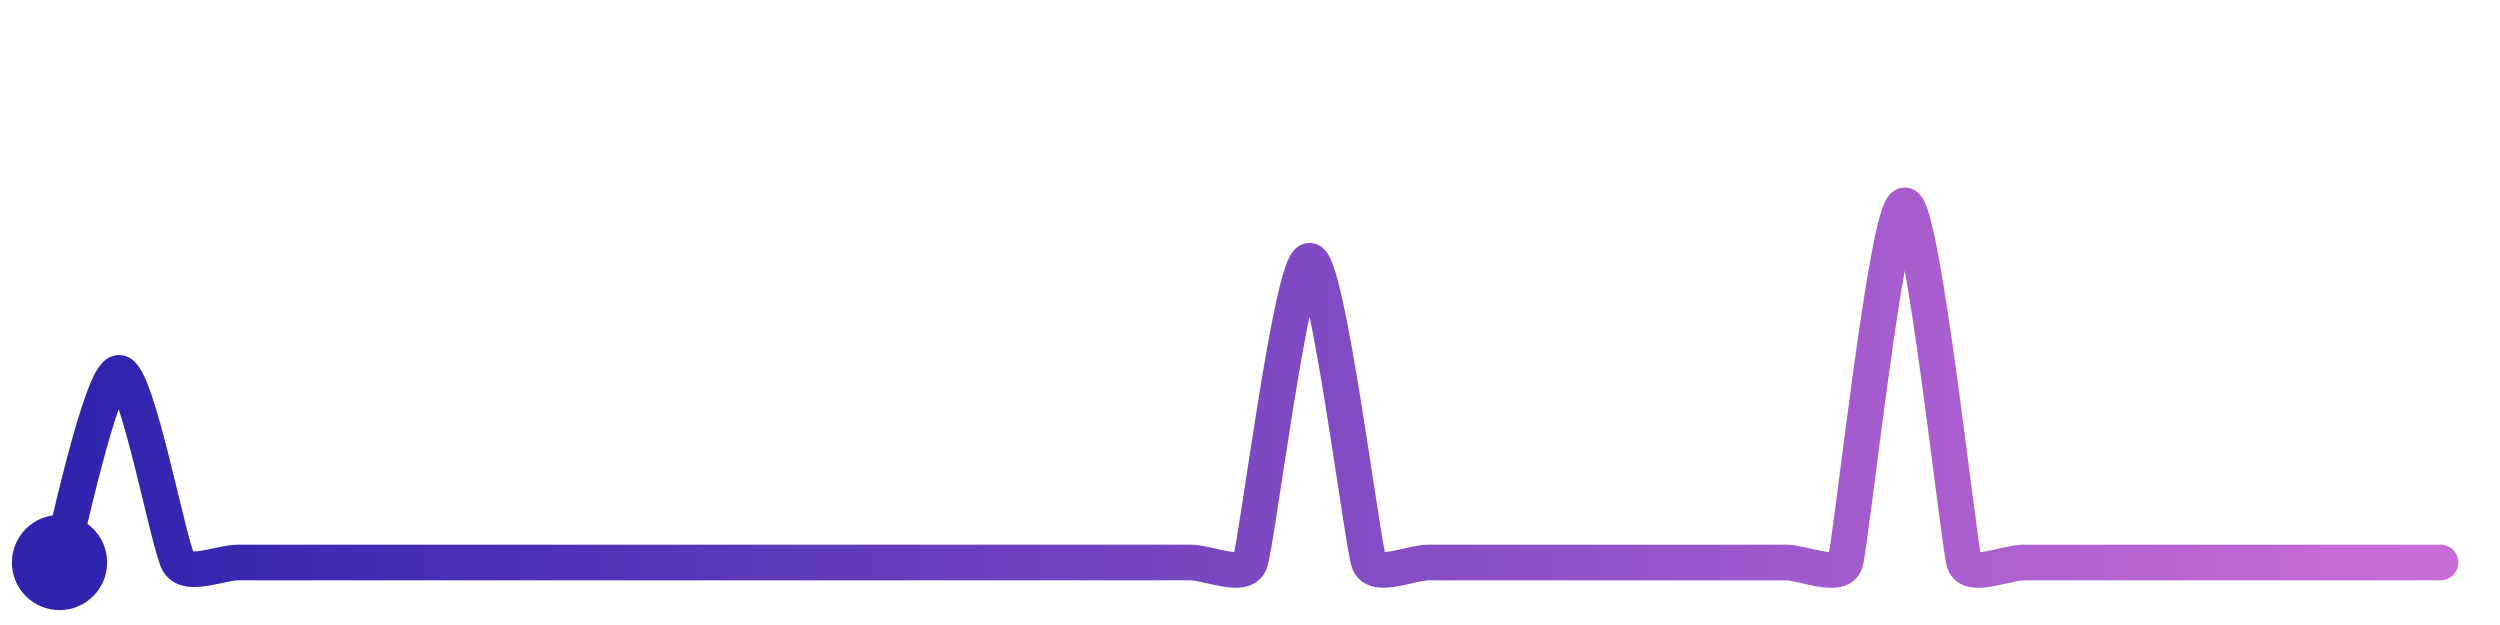
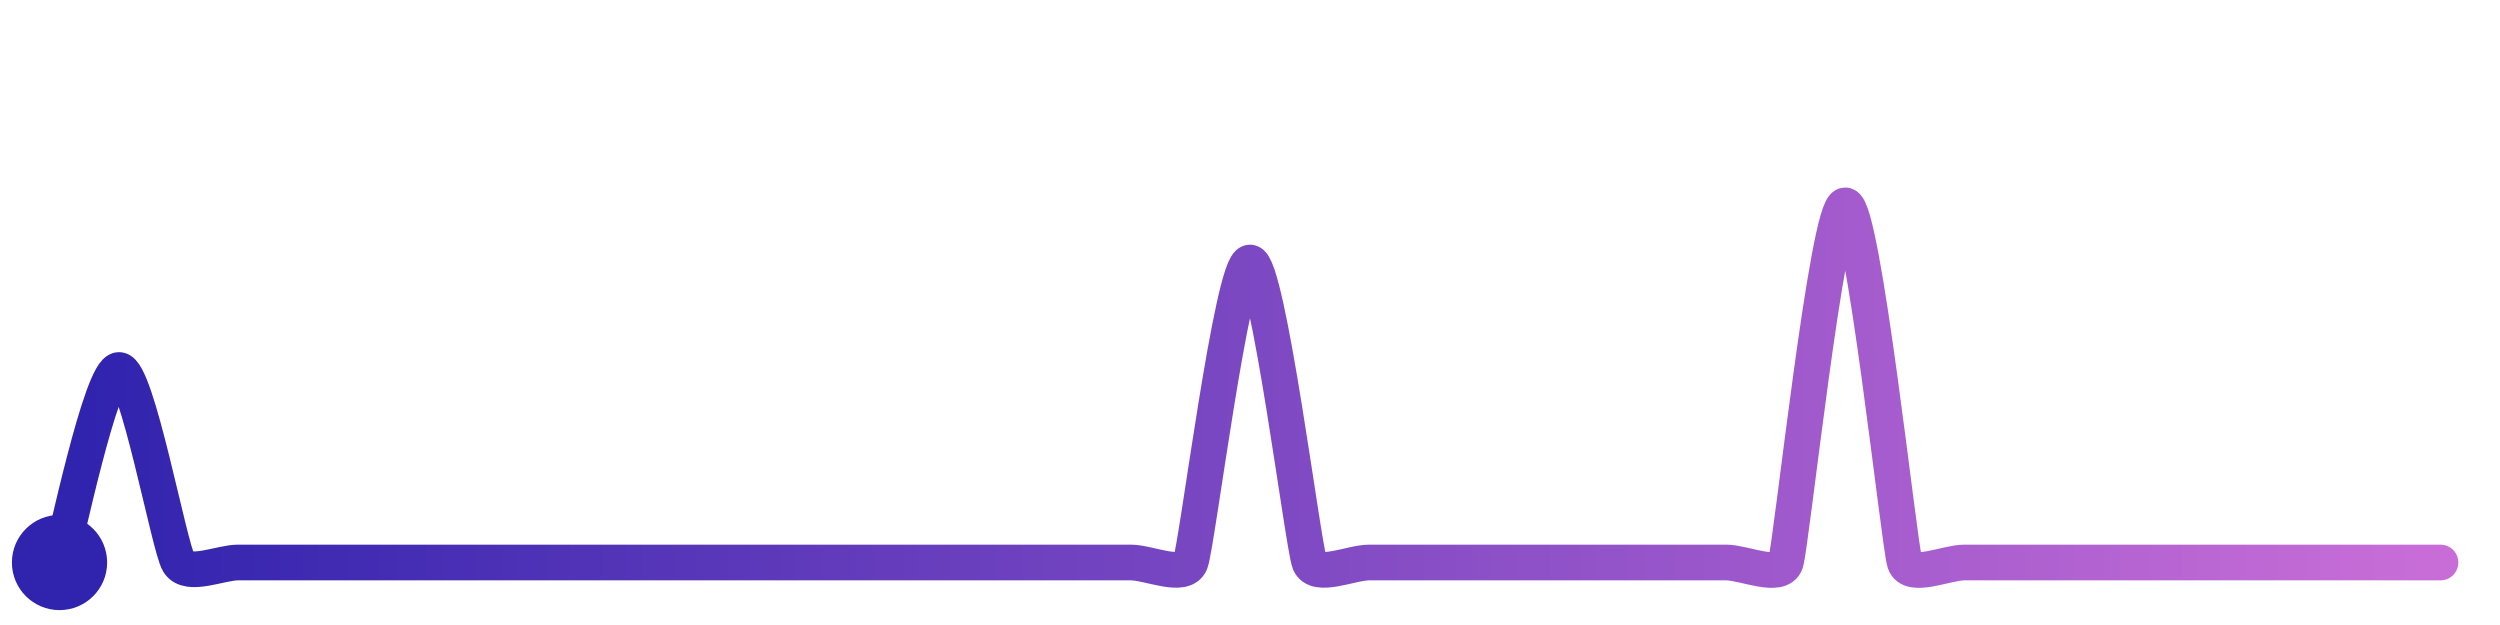
<svg xmlns="http://www.w3.org/2000/svg" width="200" height="50" viewBox="0 0 210 50">
  <defs>
    <linearGradient id="stroke" x1="0%" y1="0%" x2="100%" y2="0%">
      <stop stop-color="#3023AE" offset="0%" />
      <stop stop-color="#C86DD7" offset="100%" />
    </linearGradient>
  </defs>
-   <path stroke="url(#stroke)" stroke-width="3" stroke-linejoin="round" stroke-linecap="round" d="M5.00 46 C 5.45 44.57, 8.50 30.07, 10.00 30.07 S 14.20 44.73, 15.00 46.00 S 18.50 46.00, 20.00 46.00 S 23.50 46.00, 25.00 46.00 S 28.50 46.00, 30.00 46.00 S 33.50 46.00, 35.00 46.00 S 38.50 46.00, 40.00 46.00 S 43.50 46.00, 45.00 46.00 S 48.50 46.00, 50.00 46.00 S 53.50 46.00, 55.00 46.00 S 58.50 46.00, 60.00 46.00 S 63.50 46.00, 65.00 46.00 S 68.50 46.00, 70.00 46.00 S 73.50 46.00, 75.00 46.00 S 78.50 46.00, 80.00 46.00 S 83.50 46.00, 85.00 46.00 S 88.50 46.00, 90.00 46.00 S 93.50 46.00, 95.00 46.00 S 98.50 46.00, 100.00 46.00 S 104.45 47.40, 105.00 46.00 S 108.50 20.65, 110.00 20.65 S 114.45 44.60, 115.00 46.00 S 118.50 46.00, 120.00 46.00 S 123.50 46.00, 125.00 46.00 S 128.50 46.00, 130.00 46.00 S 133.50 46.00, 135.00 46.00 S 138.50 46.00, 140.00 46.00 S 143.50 46.00, 145.00 46.00 S 148.50 46.00, 150.00 46.00 S 154.53 47.42, 155.00 46.00 S 158.50 16.00, 160.00 16.00 S 164.53 44.58, 165.00 46.00 S 168.50 46.00, 170.00 46.00 S 173.50 46.00, 175.00 46.00 S 178.50 46.00, 180.00 46.00 S 183.50 46.00, 185.00 46.00 S 188.50 46.00, 190.00 46.00 S 193.50 46.00, 195.00 46.00 S 198.50 46.00, 200.00 46.00 S 203.50 46.00, 205.00 46.00" fill="none">
-     <animate attributeName="stroke-dashoffset" from="318.216" to="0" dur="2.2s" />
-     <animate attributeName="stroke-dasharray" from="318.216" to="318.216" />
+   <path stroke="url(#stroke)" stroke-width="3" stroke-linejoin="round" stroke-linecap="round" d="M5.00 46 C 5.44 44.57, 8.50 29.83, 10.00 29.83 S 14.21 44.72, 15.00 46.00 S 18.50 46.00, 20.00 46.00 S 23.50 46.00, 25.00 46.00 S 28.50 46.00, 30.00 46.00 S 33.50 46.00, 35.00 46.00 S 38.50 46.00, 40.00 46.00 S 43.50 46.00, 45.00 46.00 S 48.50 46.00, 50.00 46.00 S 53.50 46.00, 55.00 46.00 S 58.50 46.00, 60.00 46.00 S 63.50 46.00, 65.00 46.00 S 68.50 46.00, 70.00 46.00 S 73.50 46.00, 75.00 46.00 S 78.50 46.00, 80.00 46.00 S 83.50 46.00, 85.00 46.00 S 88.50 46.00, 90.00 46.00 S 93.50 46.00, 95.00 46.00 S 99.45 47.39, 100.00 46.00 S 103.50 20.80, 105.00 20.80 S 109.45 44.61, 110.00 46.00 S 113.50 46.00, 115.00 46.00 S 118.50 46.00, 120.00 46.00 S 123.50 46.00, 125.00 46.00 S 128.50 46.00, 130.00 46.00 S 133.50 46.00, 135.00 46.00 S 138.50 46.00, 140.00 46.00 S 143.50 46.00, 145.00 46.00 S 149.53 47.42, 150.00 46.00 S 153.50 16.00, 155.00 16.00 S 159.53 44.58, 160.00 46.00 S 163.50 46.00, 165.00 46.00 S 168.50 46.00, 170.00 46.00 S 173.50 46.00, 175.00 46.00 S 178.50 46.00, 180.00 46.00 S 183.50 46.00, 185.00 46.00 S 188.50 46.00, 190.00 46.00 S 193.50 46.00, 195.00 46.00 S 198.50 46.00, 200.00 46.00 S 203.50 46.00, 205.00 46.00" fill="none">
+     <animate attributeName="stroke-dashoffset" from="318.376" to="0" dur="2.2s" />
+     <animate attributeName="stroke-dasharray" from="318.376" to="318.376" />
  </path>
  <circle r="4" cx="5" cy="46" fill="#3023AE" />
  <circle r="4" cx="205" cy="46" fill="#C86DD7" opacity="0">
    <animate attributeName="opacity" from="0" to="1" dur="0.1s" begin="2.2s" fill="freeze" />
  </circle>
</svg>
